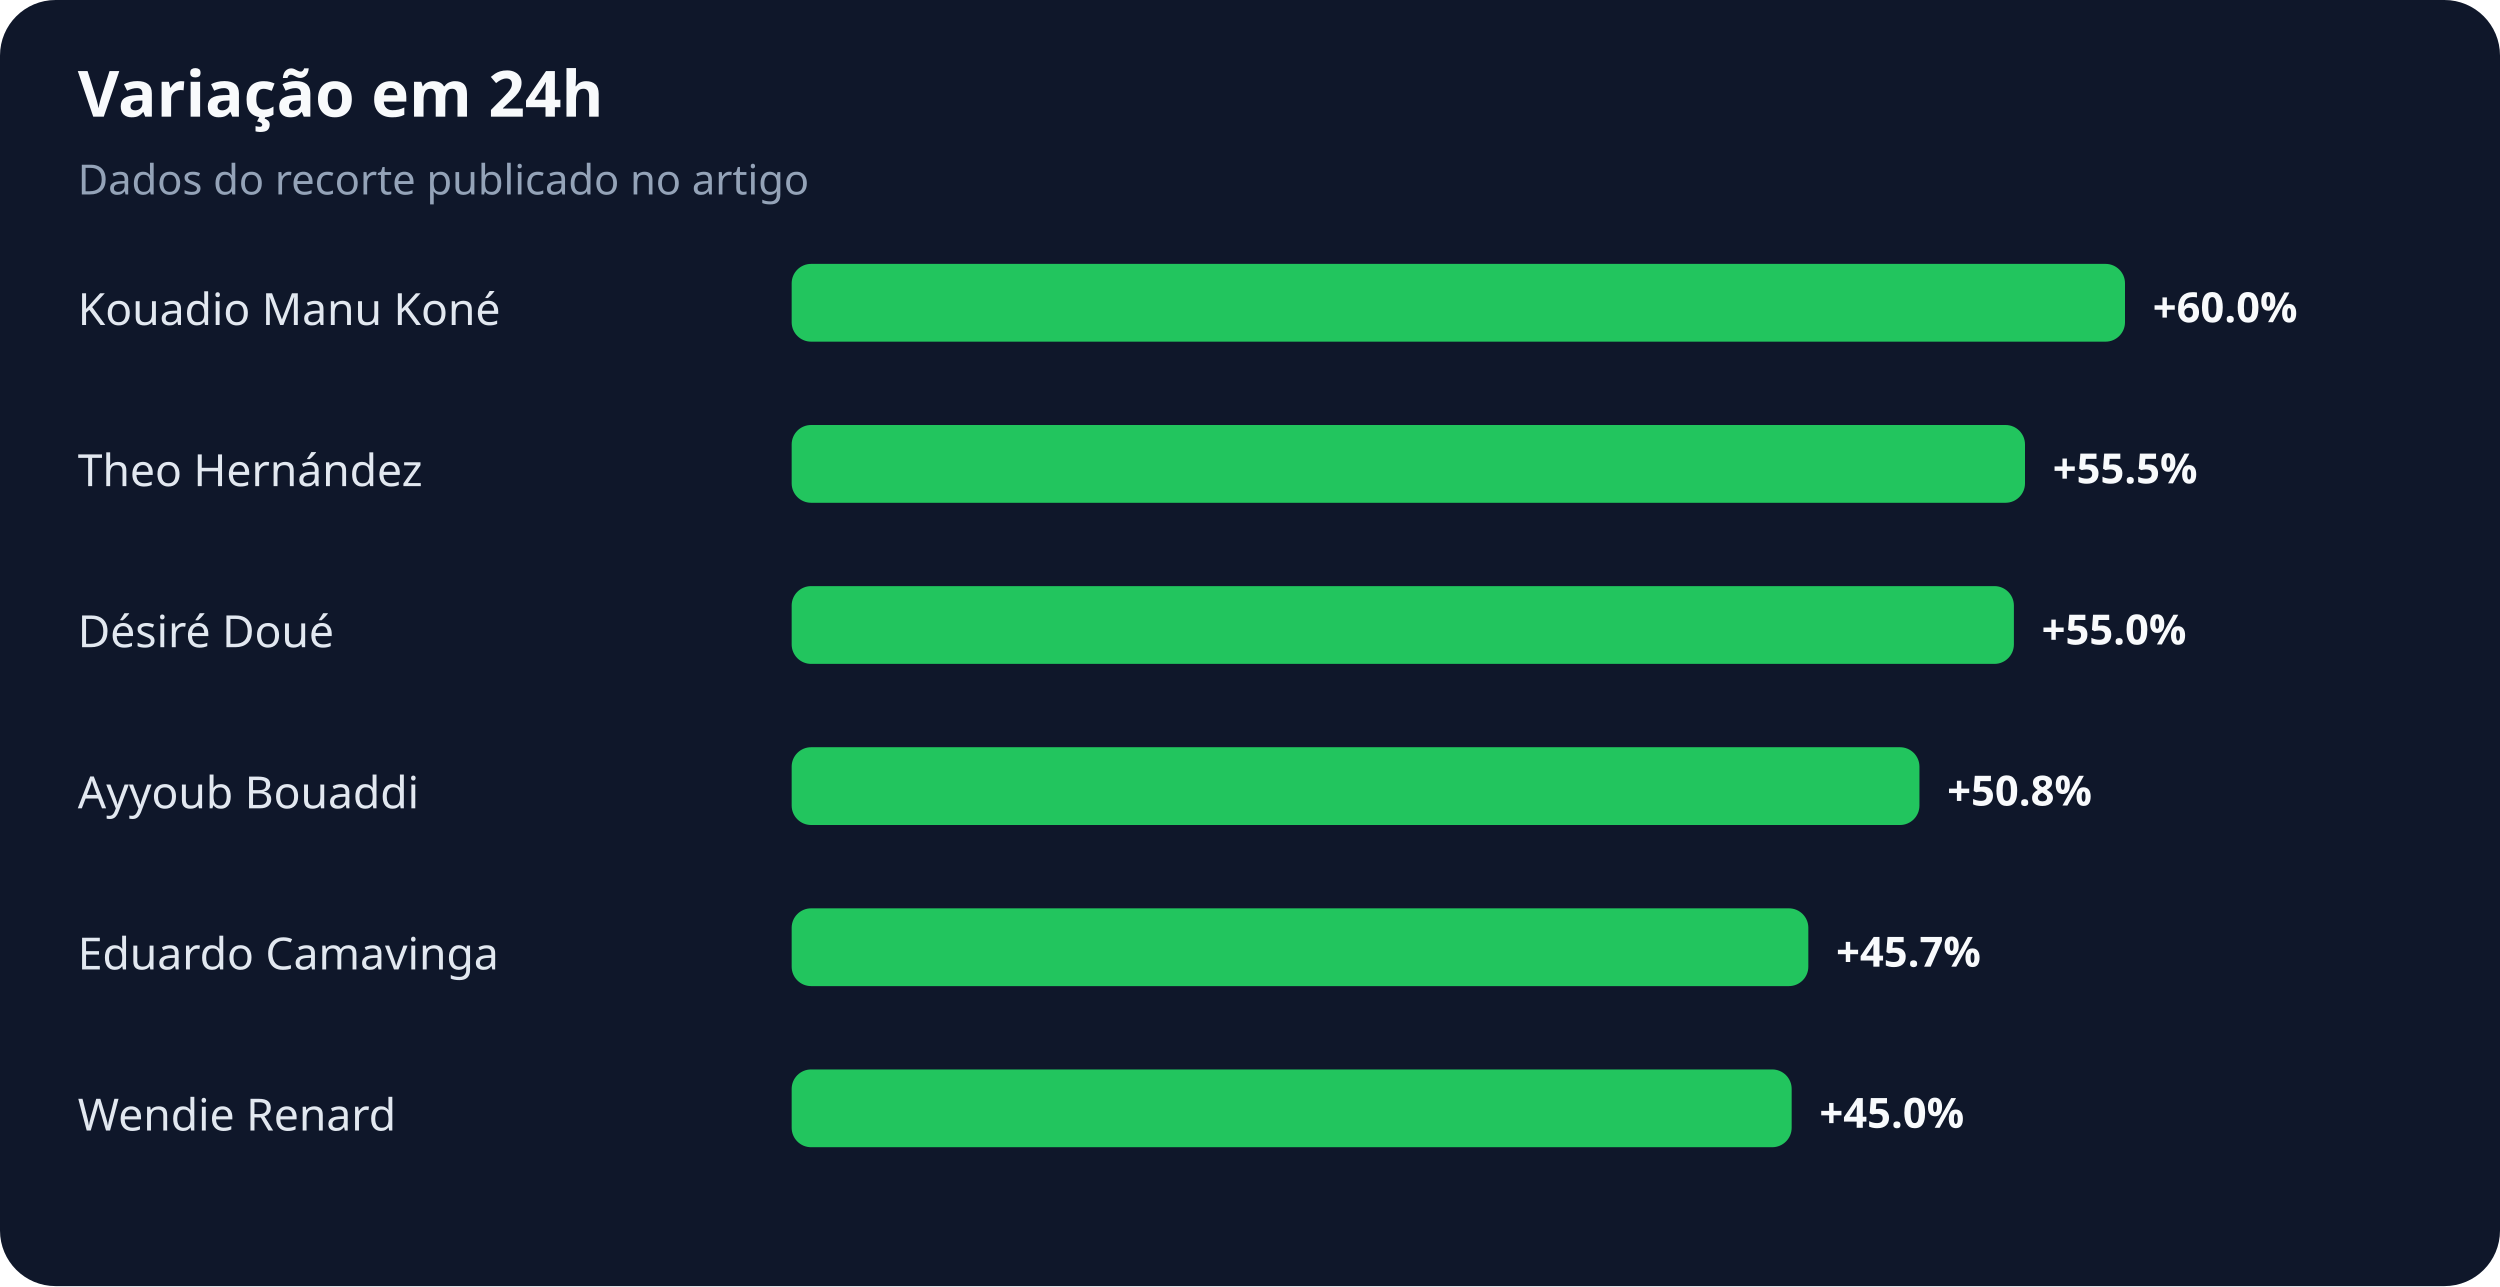
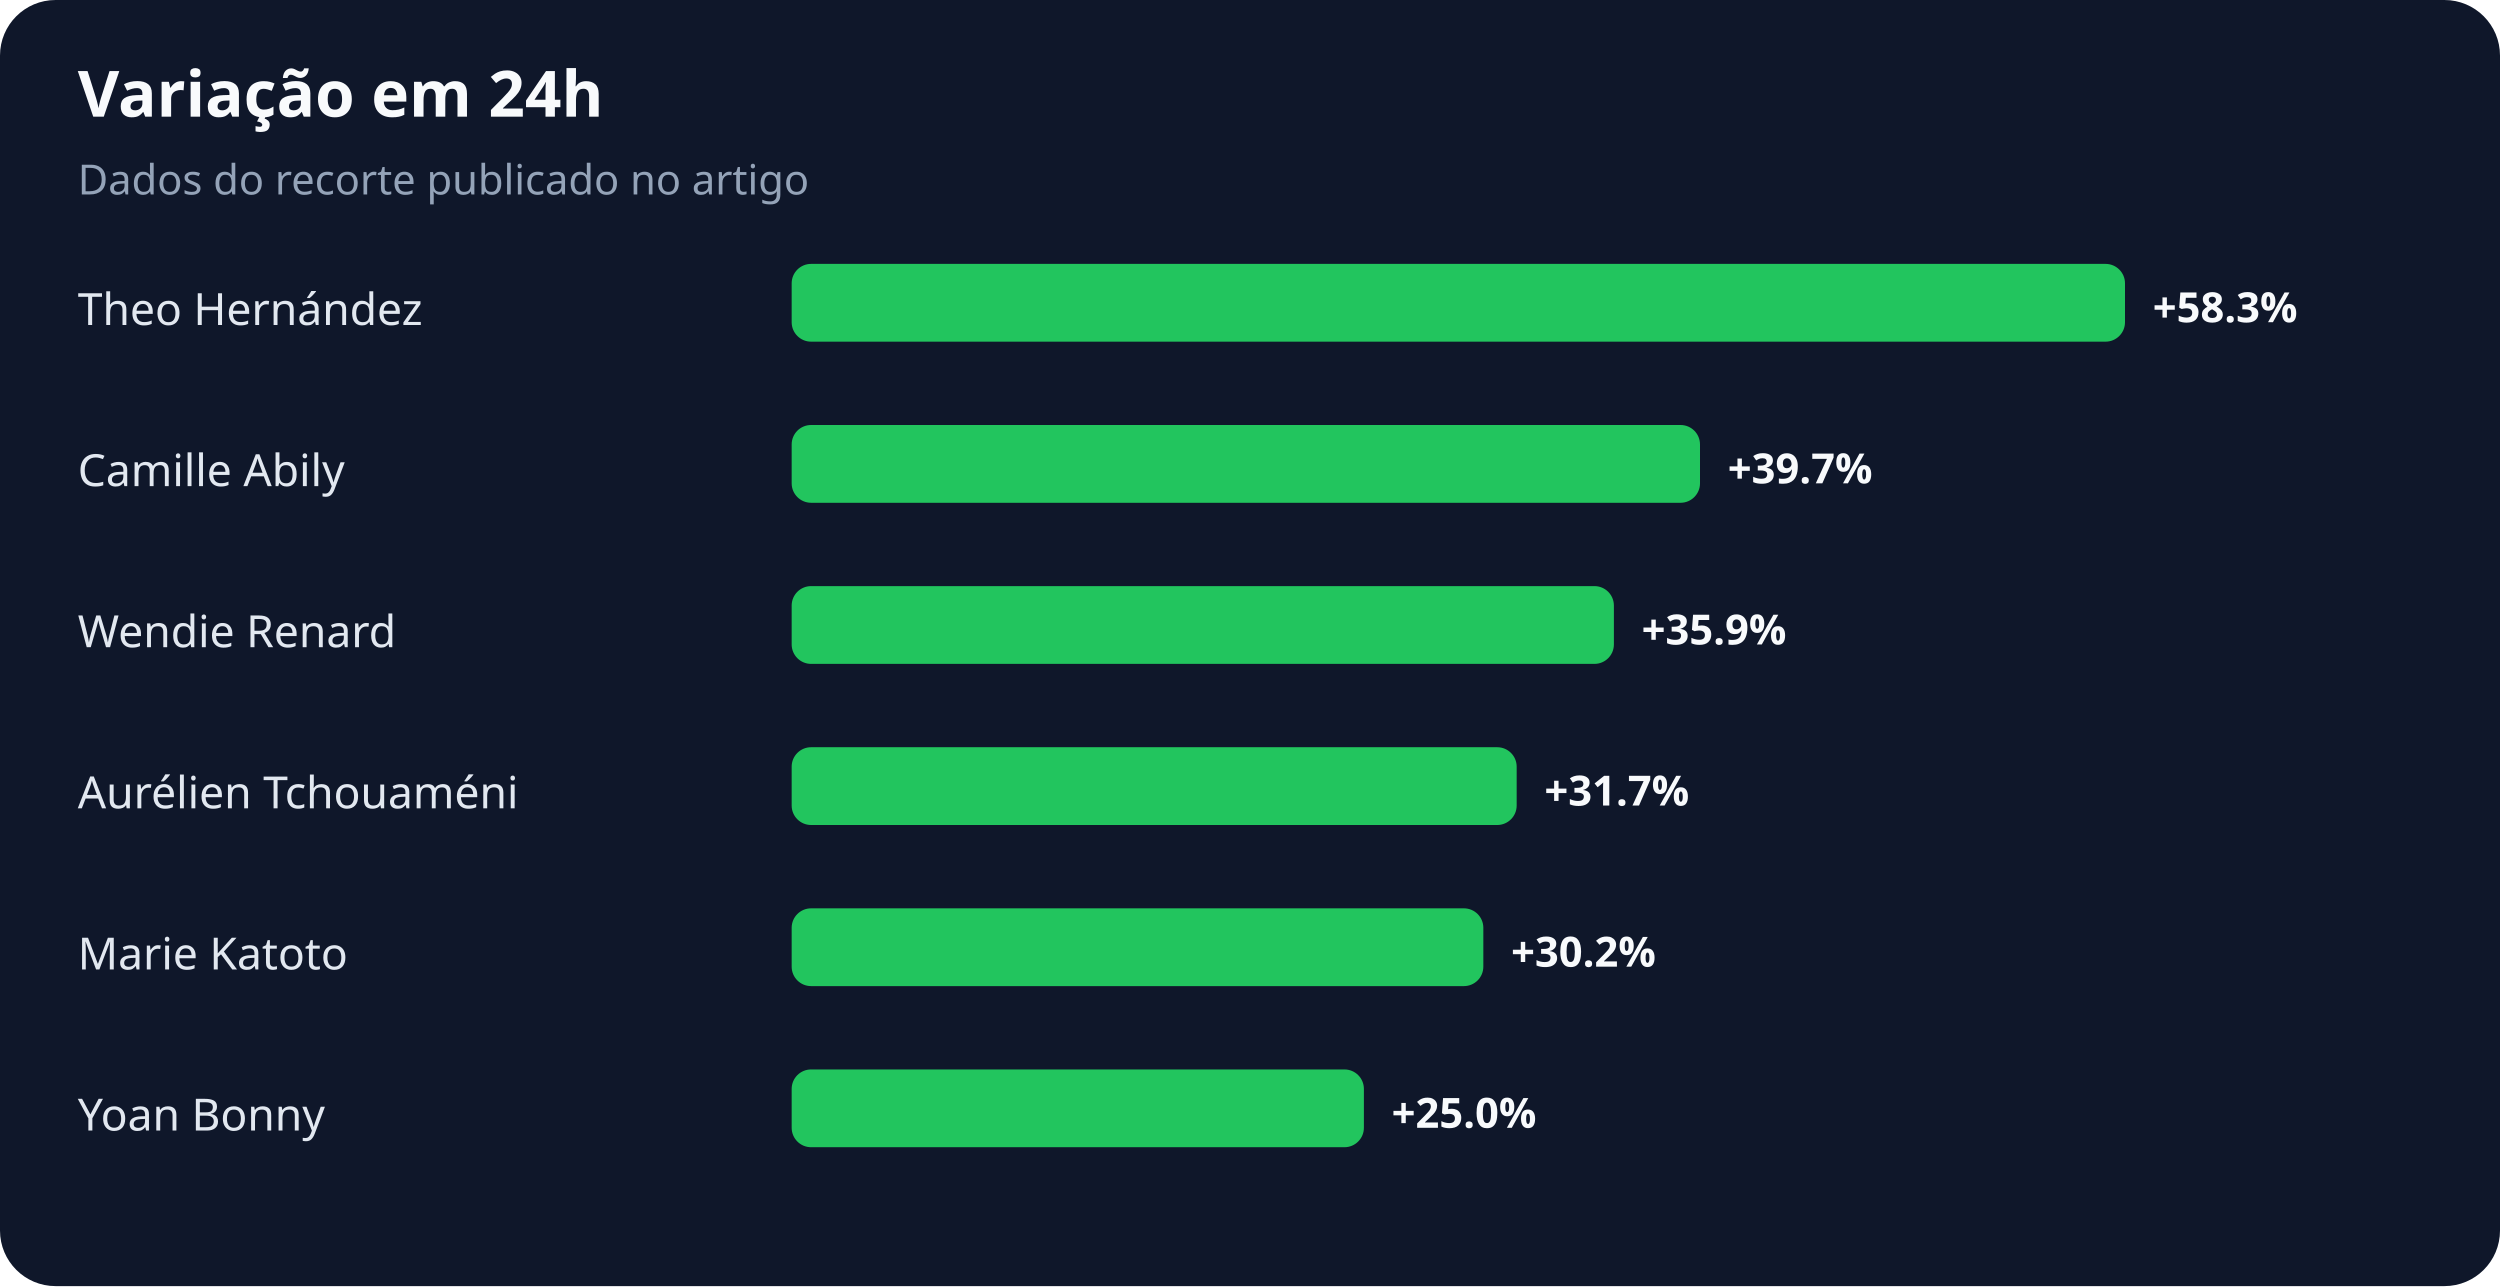
<svg xmlns="http://www.w3.org/2000/svg" width="900" height="463" viewBox="0 0 900 463" role="img" aria-labelledby="title desc">
  <rect width="100%" height="100%" rx="20" fill="#0f172a" />
  <text x="28" y="42" fill="#f8fafc" font-family="system-ui,sans-serif" font-size="23" font-weight="700">Variação em 24h</text>
  <text x="28" y="70" fill="#94a3b8" font-family="system-ui,sans-serif" font-size="15">Dados do recorte publicado no artigo</text>
-   <text x="28" y="117" fill="#e2e8f0" font-family="system-ui,sans-serif" font-size="16">Kouadio Manu Koné</text>
+   <text x="28" y="117" fill="#e2e8f0" font-family="system-ui,sans-serif" font-size="16">Theo Hernández</text>
  <rect x="285" y="95" width="480" height="28" rx="7" fill="#22c55e" />
-   <text x="775" y="116" fill="#f8fafc" font-family="system-ui,sans-serif" font-size="15" font-weight="700">+60.0%</text>
-   <text x="28" y="175" fill="#e2e8f0" font-family="system-ui,sans-serif" font-size="16">Theo Hernández</text>
-   <rect x="285" y="153" width="444" height="28" rx="7" fill="#22c55e" />
-   <text x="739" y="174" fill="#f8fafc" font-family="system-ui,sans-serif" font-size="15" font-weight="700">+55.5%</text>
-   <text x="28" y="233" fill="#e2e8f0" font-family="system-ui,sans-serif" font-size="16">Désiré Doué</text>
-   <rect x="285" y="211" width="440" height="28" rx="7" fill="#22c55e" />
-   <text x="735" y="232" fill="#f8fafc" font-family="system-ui,sans-serif" font-size="15" font-weight="700">+55.0%</text>
-   <text x="28" y="291" fill="#e2e8f0" font-family="system-ui,sans-serif" font-size="16">Ayyoub Bouaddi</text>
-   <rect x="285" y="269" width="406" height="28" rx="7" fill="#22c55e" />
-   <text x="701" y="290" fill="#f8fafc" font-family="system-ui,sans-serif" font-size="15" font-weight="700">+50.8%</text>
-   <text x="28" y="349" fill="#e2e8f0" font-family="system-ui,sans-serif" font-size="16">Eduardo Camavinga</text>
-   <rect x="285" y="327" width="366" height="28" rx="7" fill="#22c55e" />
-   <text x="661" y="348" fill="#f8fafc" font-family="system-ui,sans-serif" font-size="15" font-weight="700">+45.7%</text>
-   <text x="28" y="407" fill="#e2e8f0" font-family="system-ui,sans-serif" font-size="16">Wendie Renard</text>
-   <rect x="285" y="385" width="360" height="28" rx="7" fill="#22c55e" />
-   <text x="655" y="406" fill="#f8fafc" font-family="system-ui,sans-serif" font-size="15" font-weight="700">+45.0%</text>
+   <text x="775" y="116" fill="#f8fafc" font-family="system-ui,sans-serif" font-size="15" font-weight="700">+58.3%</text>
+   <text x="28" y="175" fill="#e2e8f0" font-family="system-ui,sans-serif" font-size="16">Camille Abily</text>
+   <rect x="285" y="153" width="327" height="28" rx="7" fill="#22c55e" />
+   <text x="622" y="174" fill="#f8fafc" font-family="system-ui,sans-serif" font-size="15" font-weight="700">+39.7%</text>
+   <text x="28" y="233" fill="#e2e8f0" font-family="system-ui,sans-serif" font-size="16">Wendie Renard</text>
+   <rect x="285" y="211" width="296" height="28" rx="7" fill="#22c55e" />
+   <text x="591" y="232" fill="#f8fafc" font-family="system-ui,sans-serif" font-size="15" font-weight="700">+35.9%</text>
+   <text x="28" y="291" fill="#e2e8f0" font-family="system-ui,sans-serif" font-size="16">Aurélien Tchouaméni</text>
+   <rect x="285" y="269" width="261" height="28" rx="7" fill="#22c55e" />
+   <text x="556" y="290" fill="#f8fafc" font-family="system-ui,sans-serif" font-size="15" font-weight="700">+31.7%</text>
+   <text x="28" y="349" fill="#e2e8f0" font-family="system-ui,sans-serif" font-size="16">Marie Katoto</text>
+   <rect x="285" y="327" width="249" height="28" rx="7" fill="#22c55e" />
+   <text x="544" y="348" fill="#f8fafc" font-family="system-ui,sans-serif" font-size="15" font-weight="700">+30.2%</text>
+   <text x="28" y="407" fill="#e2e8f0" font-family="system-ui,sans-serif" font-size="16">Yoan Bonny</text>
+   <rect x="285" y="385" width="206" height="28" rx="7" fill="#22c55e" />
+   <text x="501" y="406" fill="#f8fafc" font-family="system-ui,sans-serif" font-size="15" font-weight="700">+25.0%</text>
</svg>
